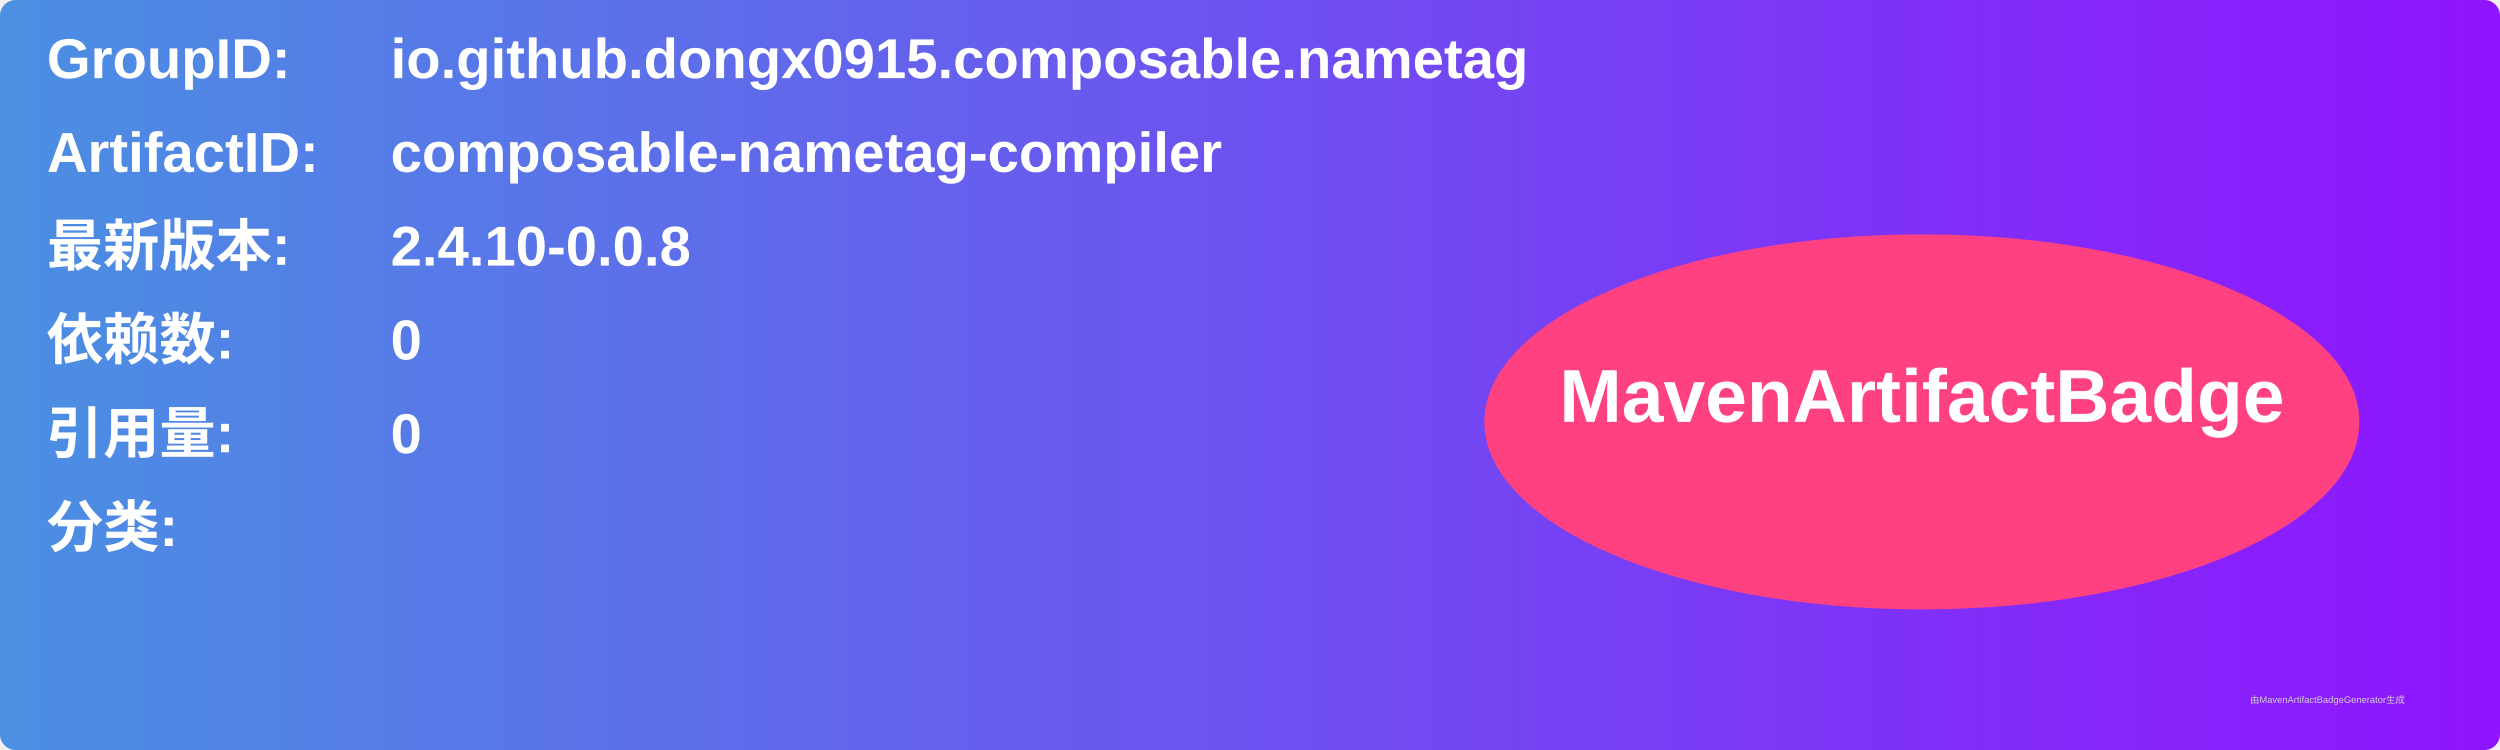
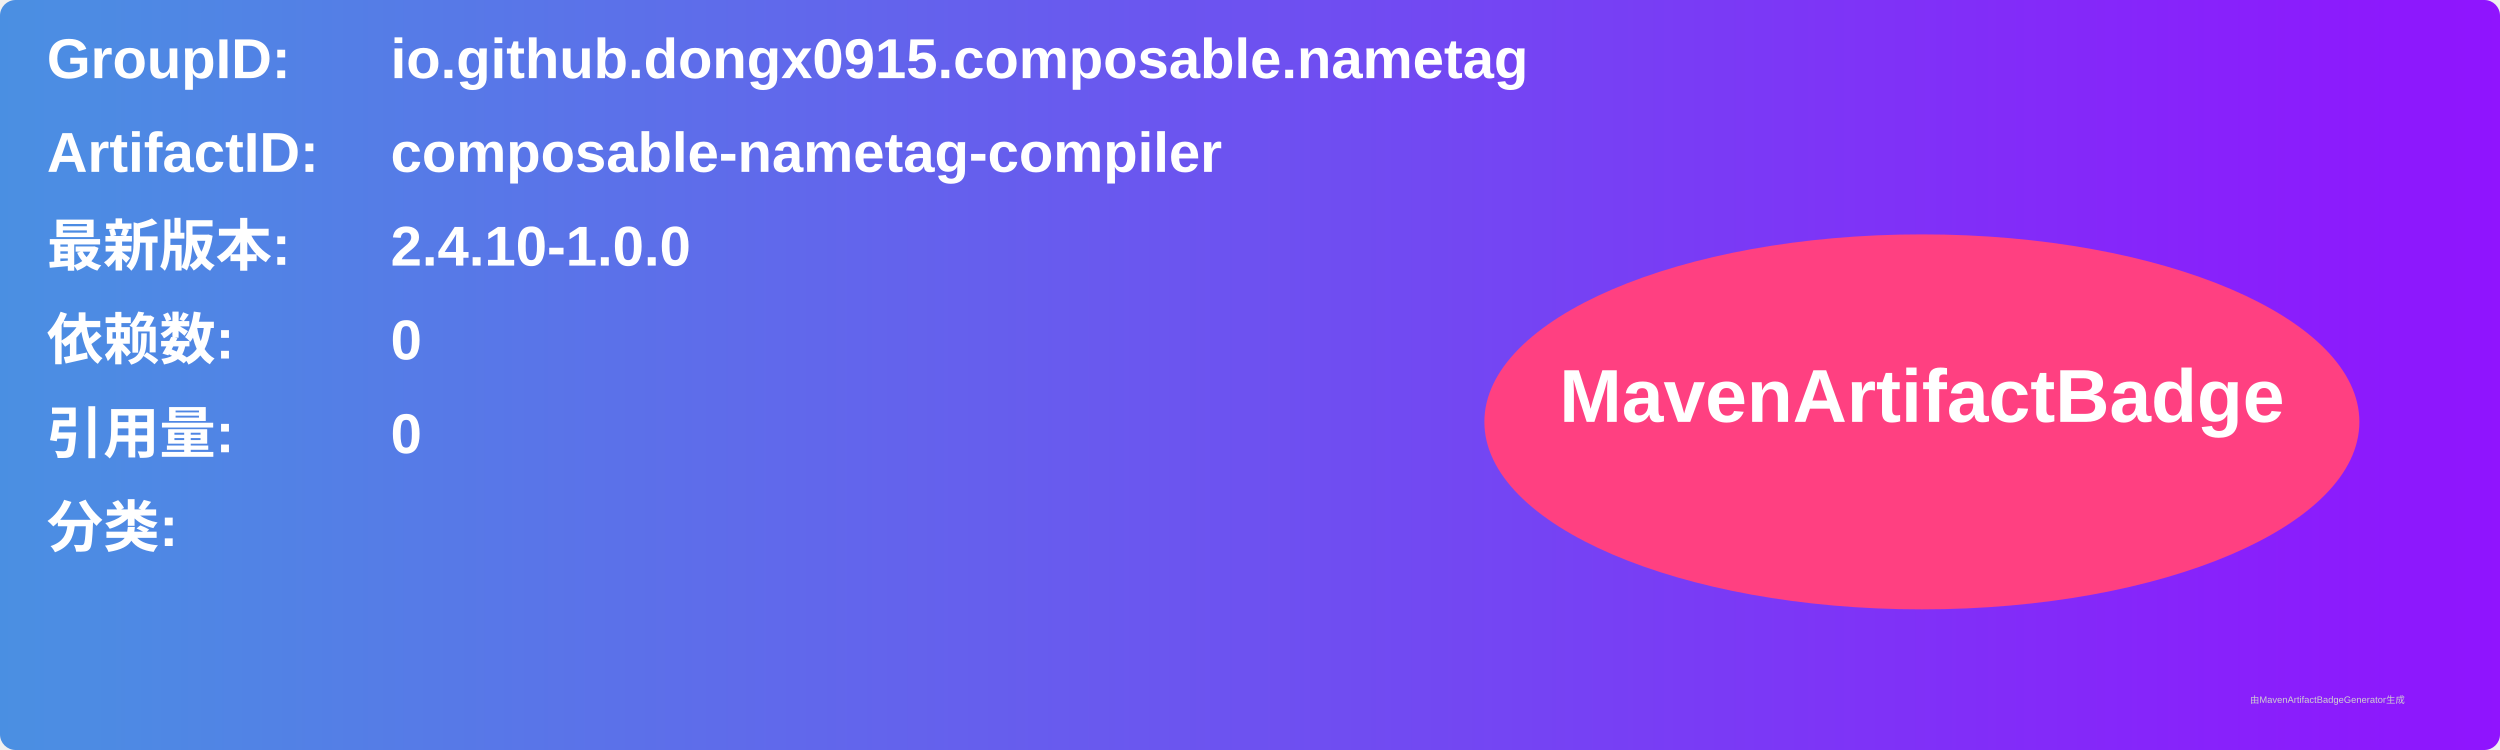
<svg xmlns="http://www.w3.org/2000/svg" width="800" height="240" viewBox="0 0 800 240">
  <linearGradient id="grad" x1="0%" y1="0%" x2="100%" y2="0%">
    <stop offset="0%" stop-color="#4a90e2" />
    <stop offset="100%" stop-color="#9013fe" />
  </linearGradient>
  <rect width="100%" height="100%" rx="5" ry="5" fill="url(#grad)" />
  <g transform="translate(15, 15)">
    <text x="0" y="10" font-family="Arial" font-size="18" fill="white" font-weight="bold" width="260">GroupID:</text>
    <text x="110" y="10" font-family="Arial" font-size="18" fill="white" font-weight="bold" width="460">io.github.dongx0915.composable.nametag</text>
    <text x="0" y="40" font-family="Arial" font-size="18" fill="white" font-weight="bold" width="260">ArtifactID:</text>
    <text x="110" y="40" font-family="Arial" font-size="18" fill="white" font-weight="bold" width="460">composable-nametag-compiler</text>
    <text x="0" y="70" font-family="Arial" font-size="18" fill="white" font-weight="bold">最新版本:</text>
    <text x="110" y="70" font-family="Arial" font-size="18" fill="white" font-weight="bold">
-       <tspan font-weight="bold">2.4.10-0.0.8</tspan>
+       <tspan font-weight="bold">2.4.10-1.0.0</tspan>
    </text>
    <text x="0" y="100" font-family="Arial" font-size="18" fill="white" font-weight="bold">依赖数: </text>
    <text x="110" y="100" font-family="Arial" font-size="18" fill="white">
      <tspan font-weight="bold">0</tspan>
    </text>
    <text x="0" y="130" font-family="Arial" font-size="18" fill="white" font-weight="bold">引用量: </text>
    <text x="110" y="130" font-family="Arial" font-size="18" fill="white">
      <tspan font-weight="bold">0</tspan>
    </text>
    <text x="0" y="160" font-family="Arial" font-size="18" fill="white" font-weight="bold">分类:</text>
    <text x="10" y="190" font-family="Arial" font-size="10" fill="white">
      <tspan font-weight="bold" />
    </text>
    <ellipse cx="600" cy="120" rx="140" ry="60" fill="#ff4081" />
    <text x="600" y="120" text-anchor="middle" font-family="Arial" font-size="24" fill="white" font-weight="bold">MavenArtifactBadge</text>
  </g>
  <text x="720" y="225" font-family="Arial" font-size="3" fill="#d0d0d0">由MavenArtifactBadgeGenerator生成</text>
</svg>
